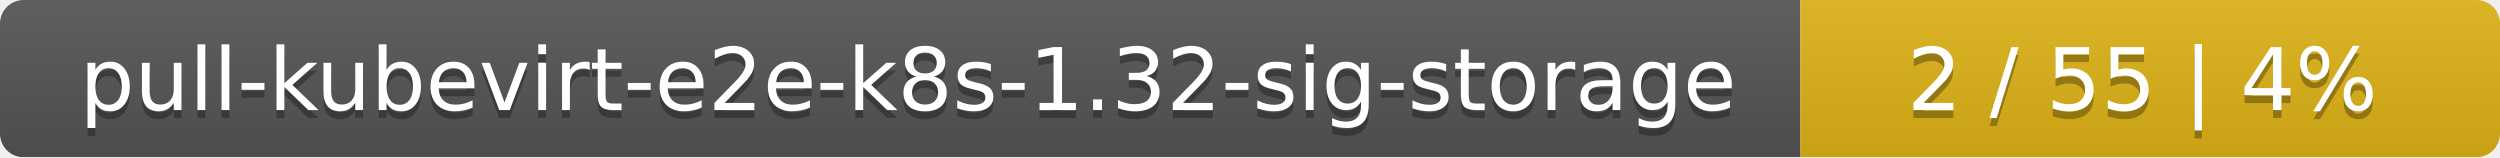
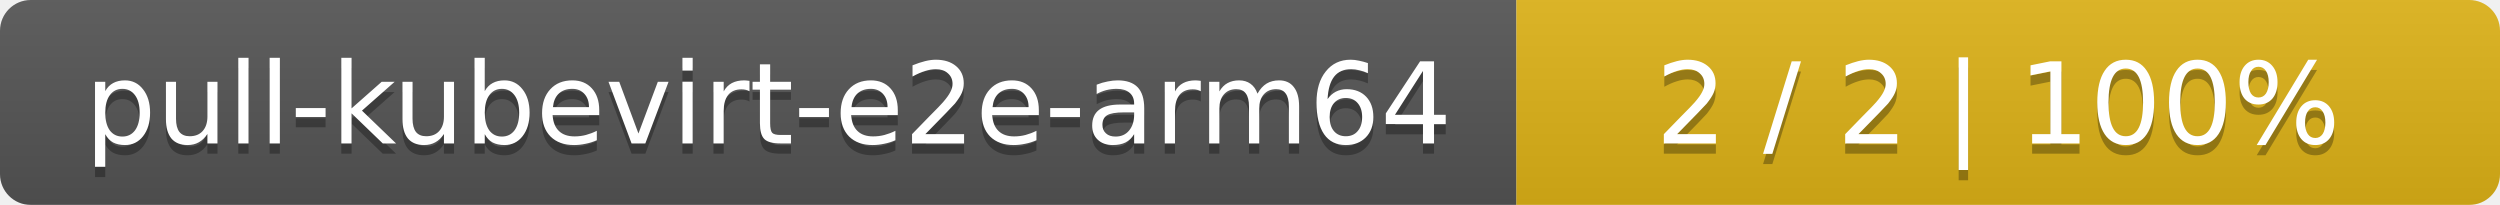
- <svg xmlns="http://www.w3.org/2000/svg" width="318" height="20">
+ <svg xmlns="http://www.w3.org/2000/svg" width="244" height="20">
  <linearGradient id="smooth" x2="0" y2="100%">
    <stop offset="0" stop-color="#bbb" stop-opacity=".1" />
    <stop offset="1" stop-opacity=".1" />
  </linearGradient>
  <mask id="round">
-     <rect width="318" height="20" rx="3" fill="#fff" />
+     <rect width="244" height="20" rx="3" fill="#fff" />
  </mask>
  <g mask="url(#round)">
-     <rect width="229" height="20" fill="#555" />
-     <rect x="229" width="89" height="20" fill="#dfb317" />
-     <rect width="318" height="20" fill="url(#smooth)" />
+     <rect width="148" height="20" fill="#555" />
+     <rect x="148" width="96" height="20" fill="#dfb317" />
+     <rect width="244" height="20" fill="url(#smooth)" />
  </g>
  <g fill="#fff" text-anchor="middle" font-family="DejaVu Sans,Verdana,Geneva,sans-serif" font-size="11">
-     <text x="115.5" y="15" fill="#010101" fill-opacity=".3">pull-kubevirt-e2e-k8s-1.32-sig-storage</text>
-     <text x="115.5" y="14">pull-kubevirt-e2e-k8s-1.32-sig-storage</text>
-     <text x="272.5" y="15" fill="#010101" fill-opacity=".3">2 / 55    |    4%</text>
-     <text x="272.5" y="14">2 / 55    |    4%</text>
+     <text x="75" y="15" fill="#010101" fill-opacity=".3">pull-kubevirt-e2e-arm64</text>
+     <text x="75" y="14">pull-kubevirt-e2e-arm64</text>
+     <text x="195" y="15" fill="#010101" fill-opacity=".3">2 / 2    |    100%</text>
+     <text x="195" y="14">2 / 2    |    100%</text>
  </g>
</svg>
